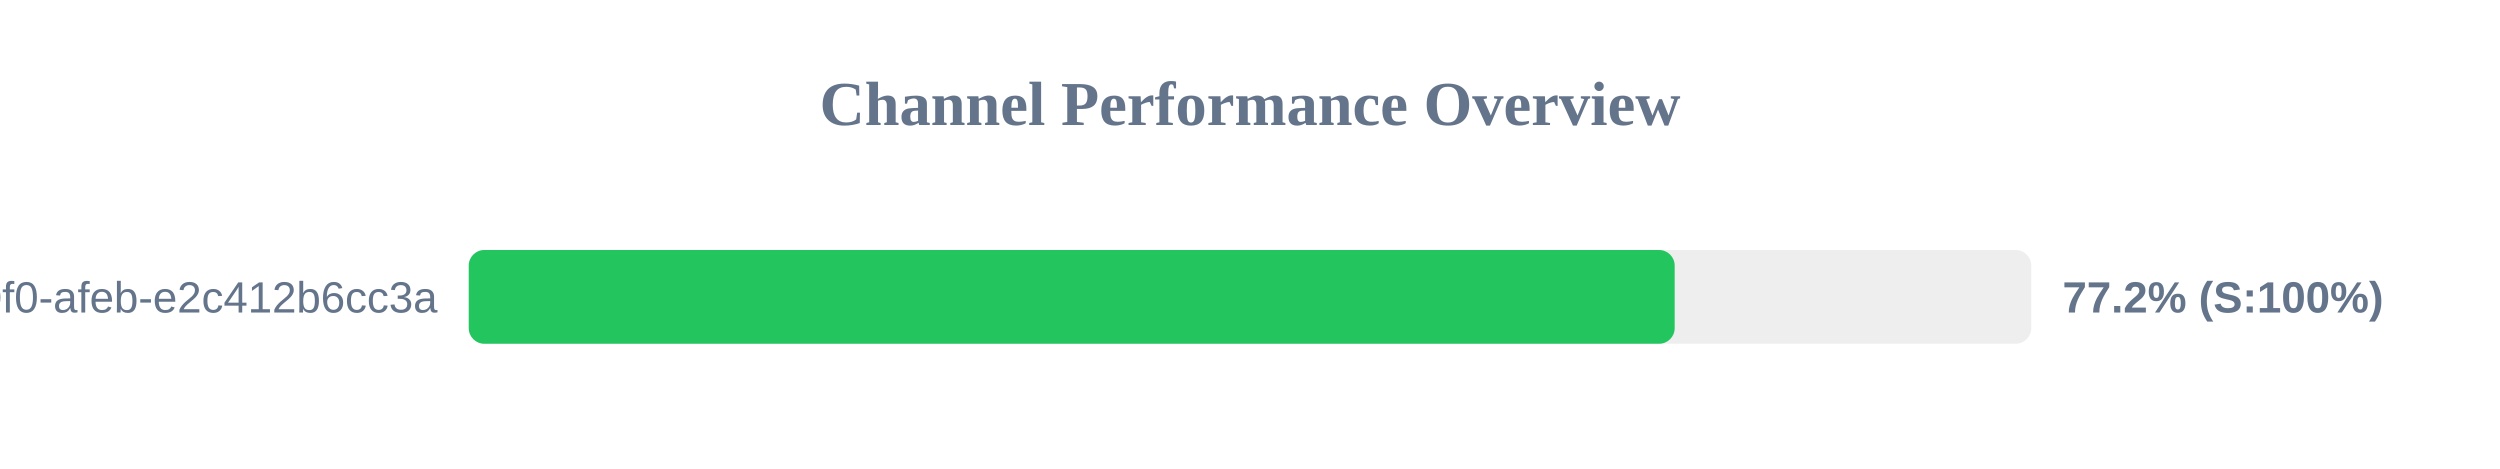
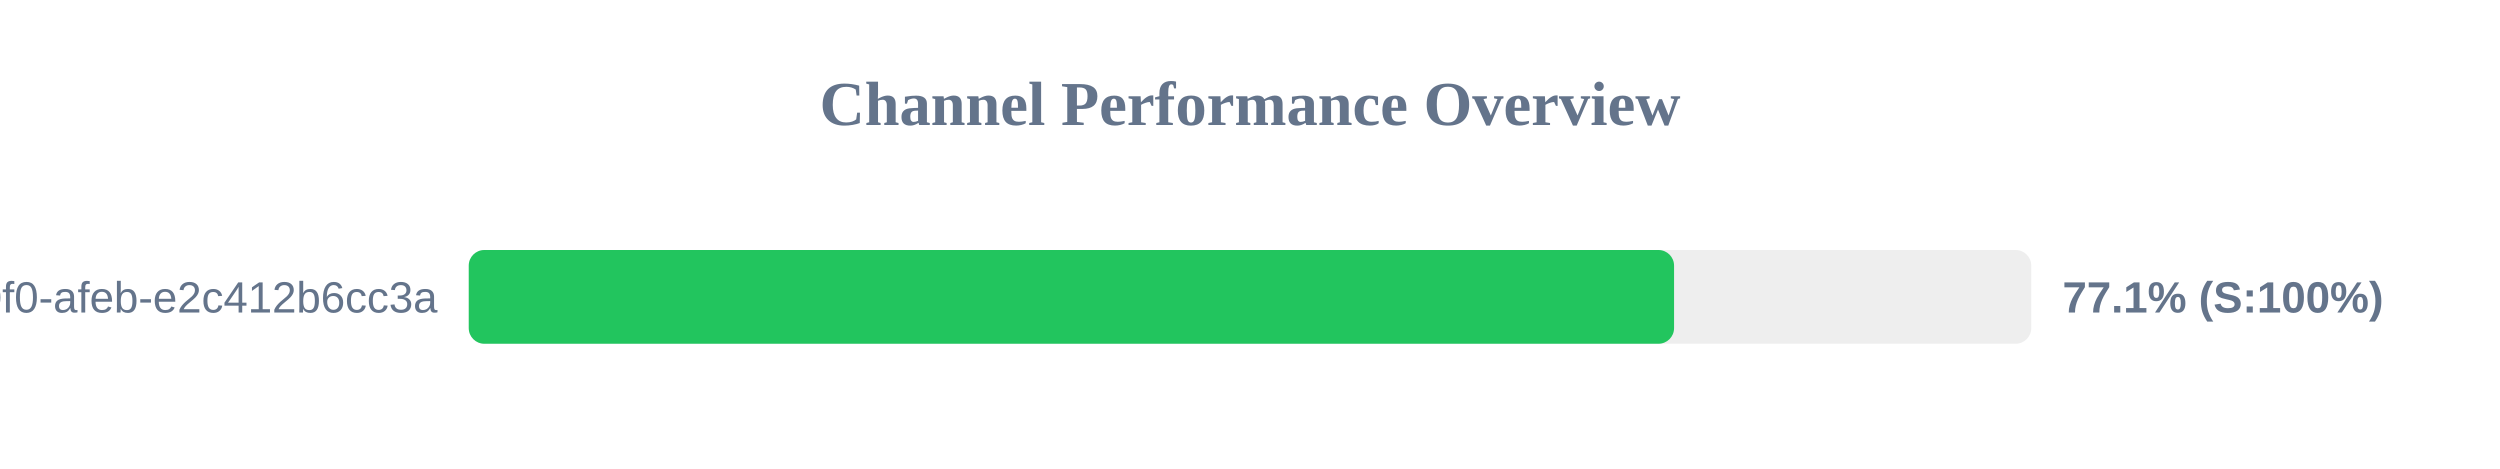
<svg xmlns="http://www.w3.org/2000/svg" width="800" height="150" version="1.1">
  <style>
        .row { font: 14px Arial; fill: #64748b; }
        .score { font: bold 14px Arial; fill: #64748b; }
    </style>
  <text x="400" y="40" text-anchor="middle" font-size="20px" font-weight="bold" fill="#64748b">Channel Performance Overview</text>
  <rect x="150" y="80" width="500" height="30" fill="#eee" rx="5" />
-   <rect x="150" y="80" width="385.9" height="30" fill="#22c55e" rx="5" />
+   <rect x="150" y="80" width="385.7" height="30" fill="#22c55e" rx="5" />
  <text x="140" y="100" text-anchor="end" class="row">?uuid=c6e02cd8-ce11-40f0-afeb-e2c412b6cc3a</text>
-   <text x="660" y="100" text-anchor="start" class="score">77.2% (S:100%)</text>
+   <text x="660" y="100" text-anchor="start" class="score">77.1% (S:100%)</text>
</svg>
